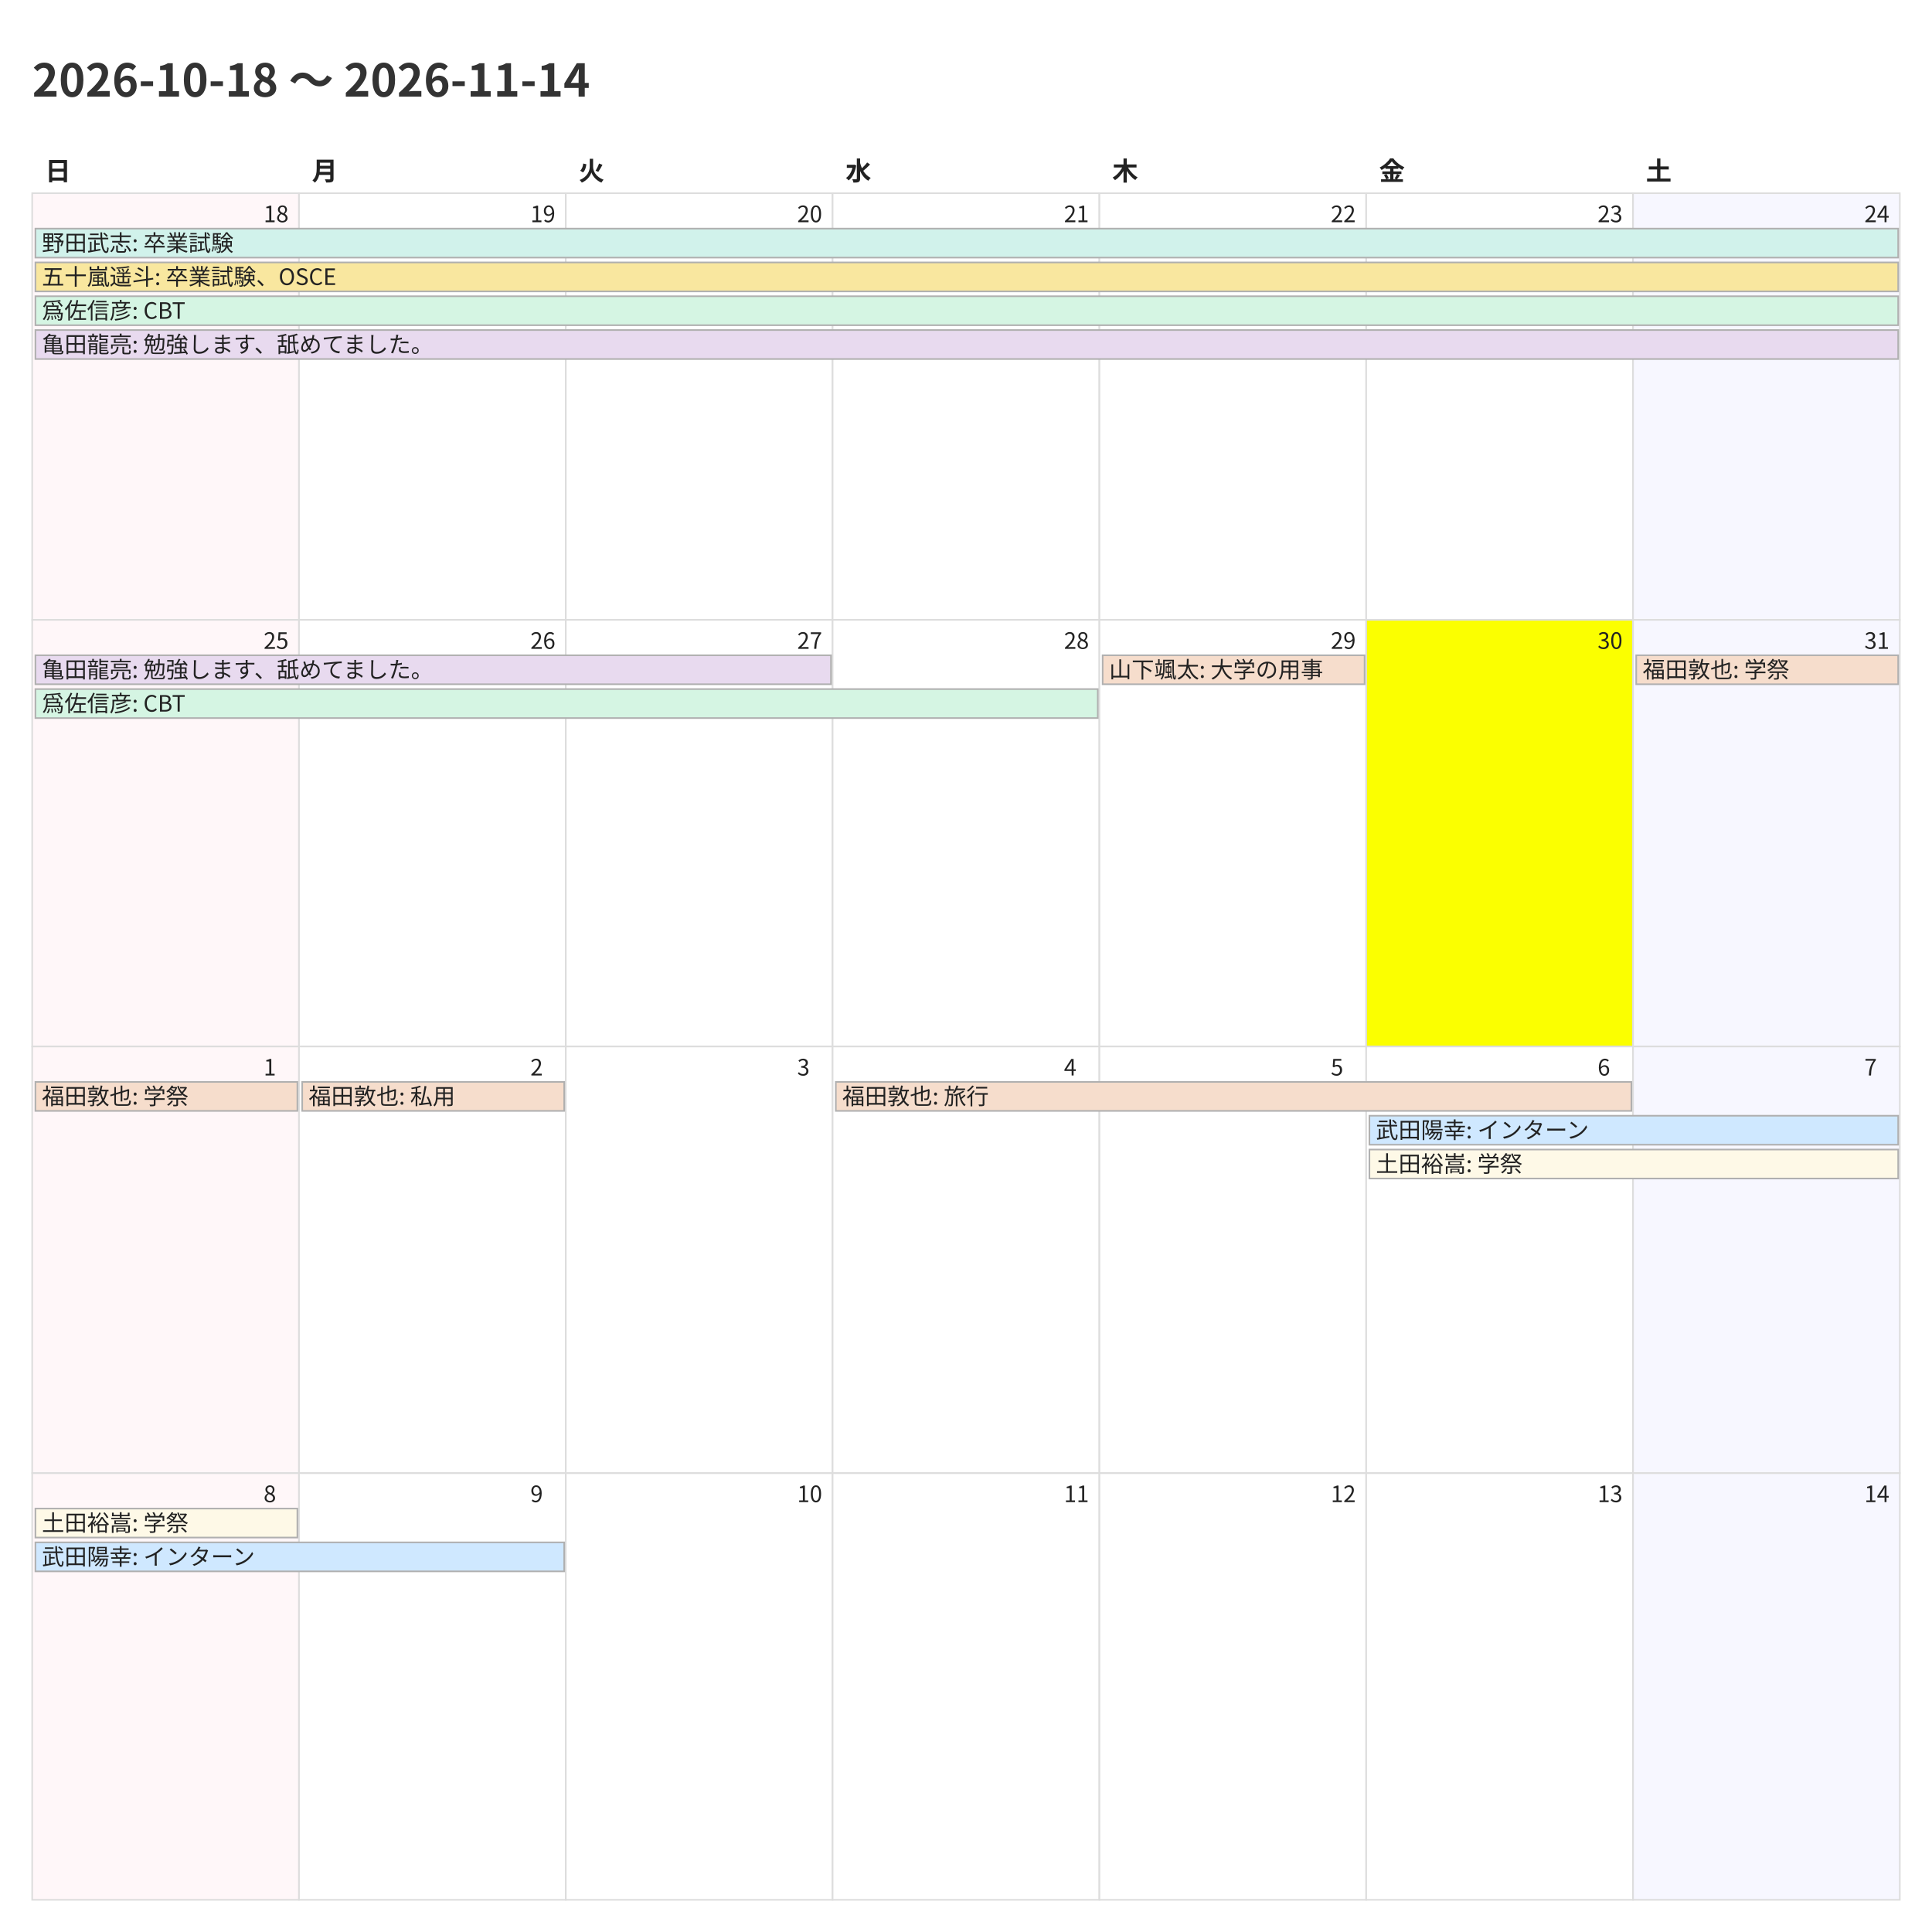
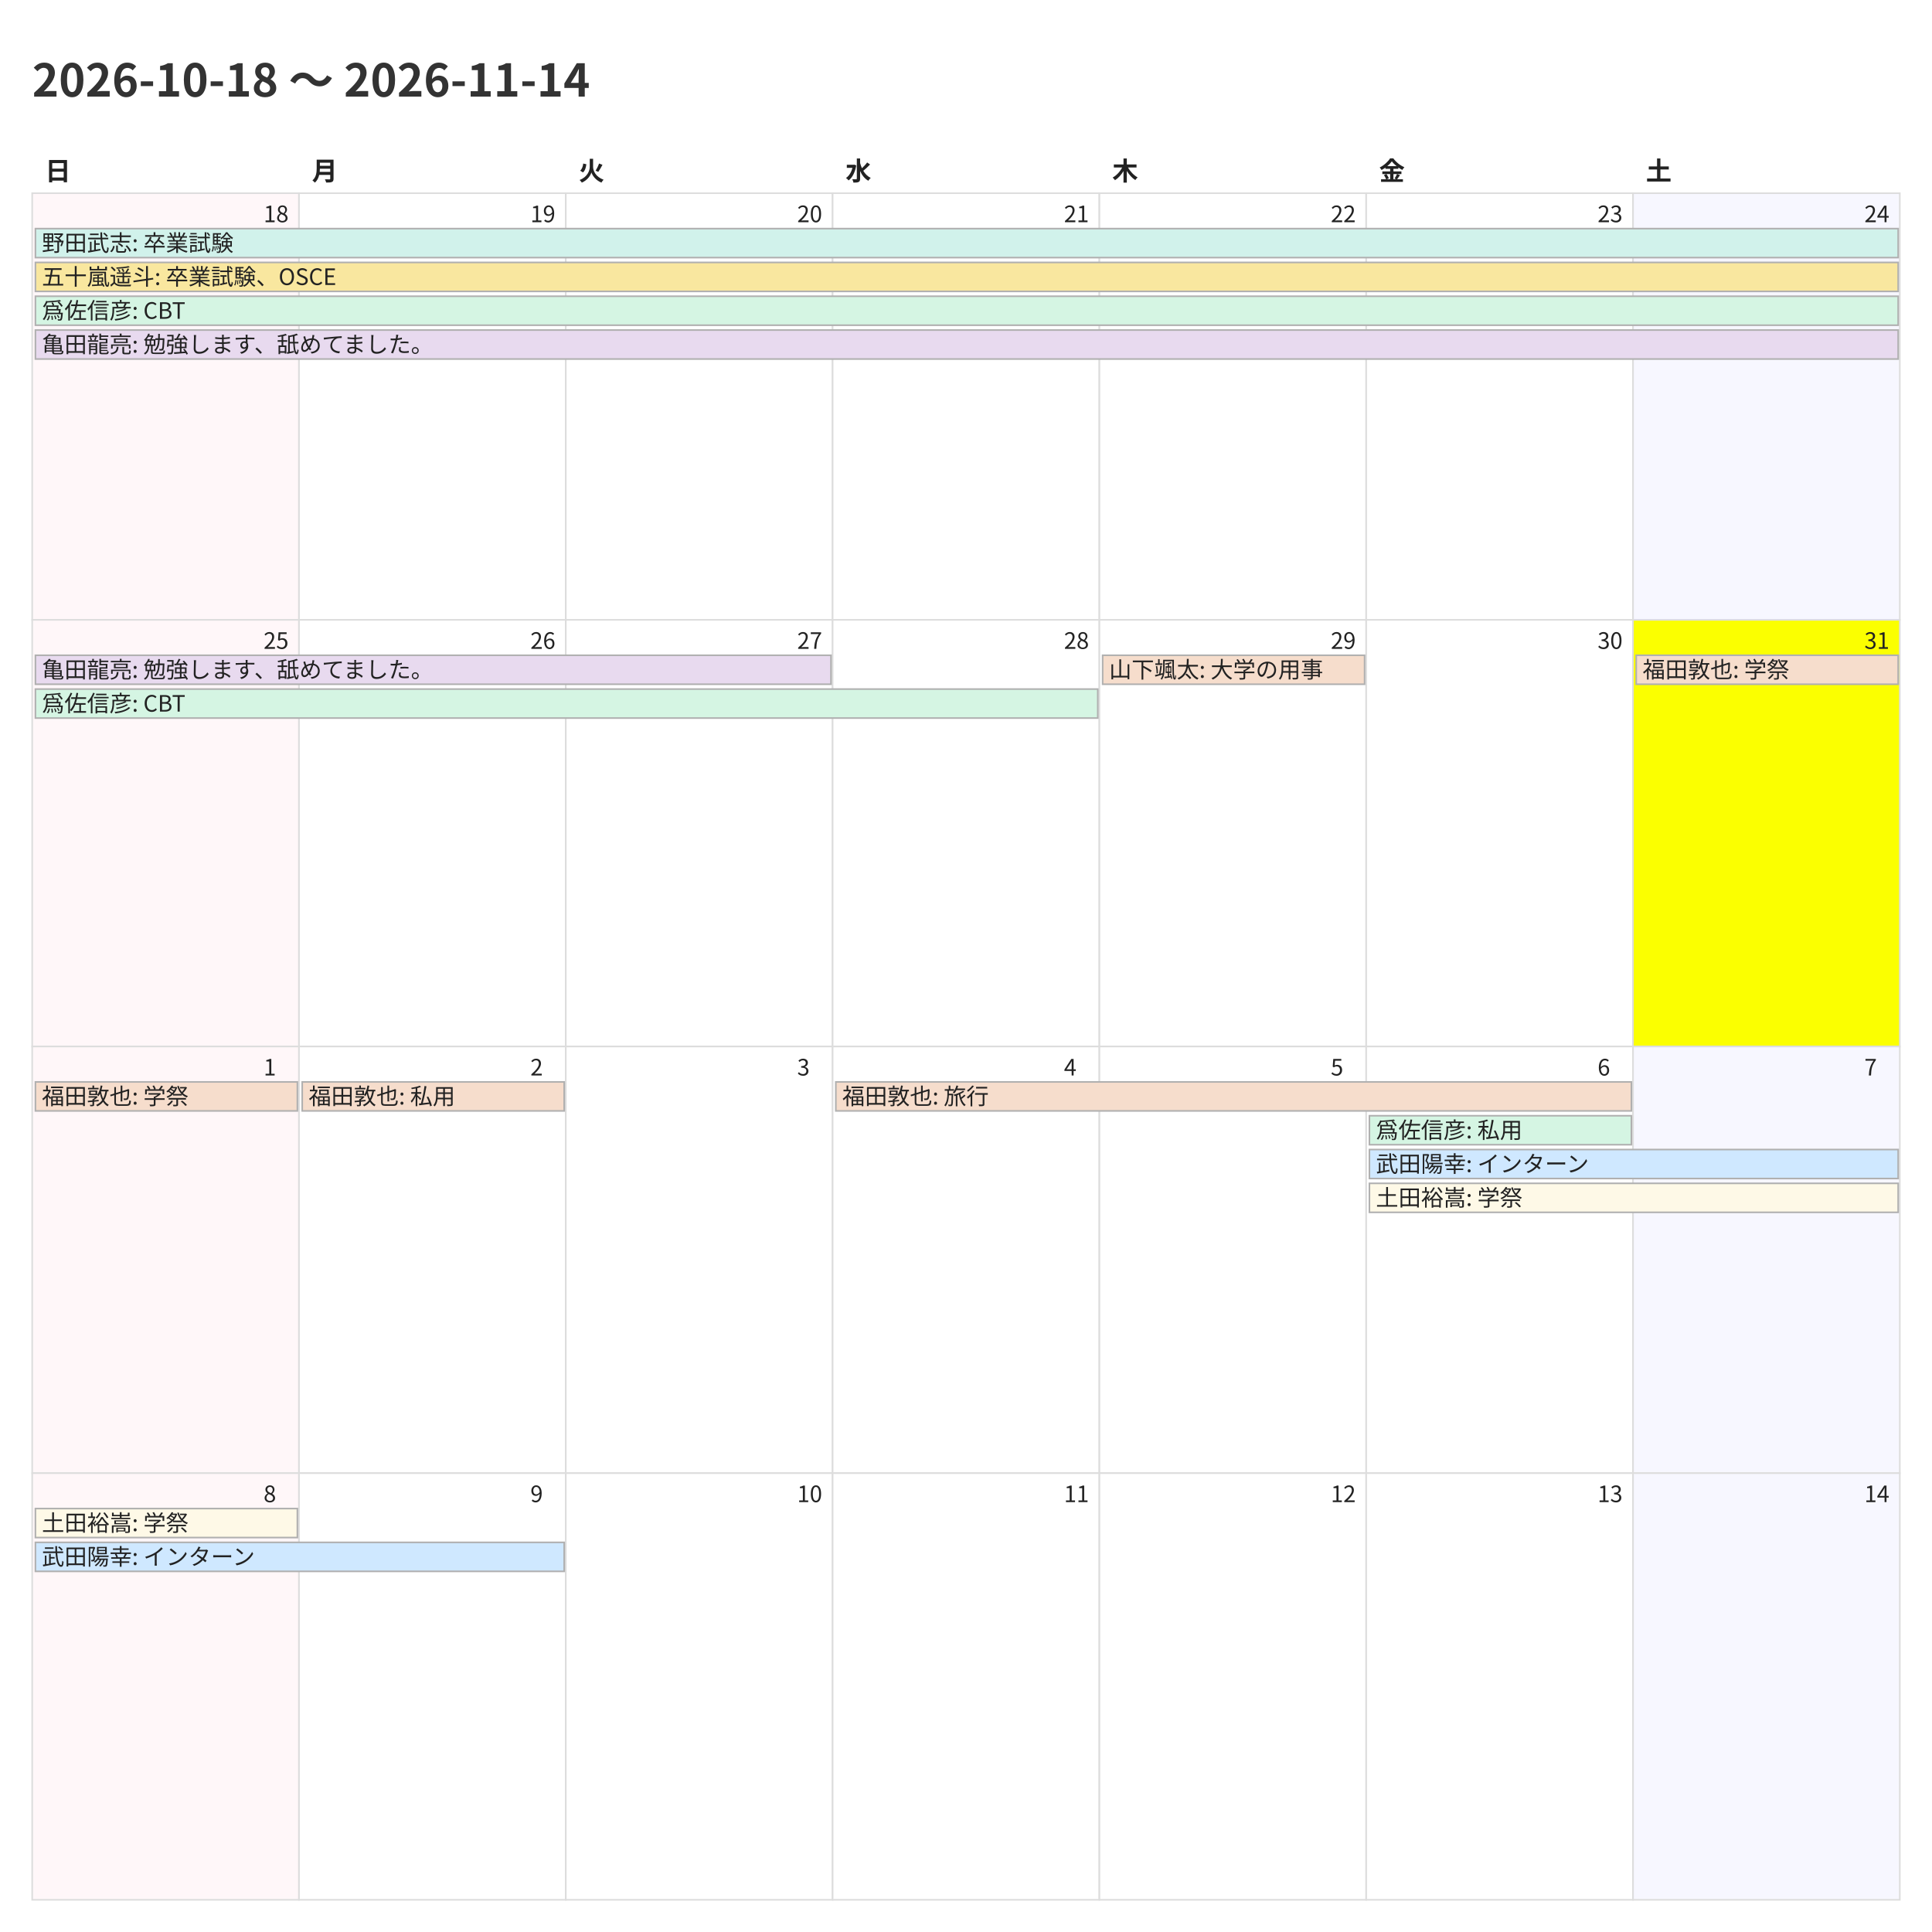
<svg xmlns="http://www.w3.org/2000/svg" width="1200" height="1200">
  <style>
    @charset "UTF-8";
    .title {
      font-family: "Noto Sans CJK JP","Noto Sans JP","IPAexGothic",
                   "Yu Gothic","Hiragino Kaku Gothic ProN",sans-serif;
      font-size: 28px; font-weight: 700; fill: #333;
    }
    .weekday, .day-number, .event {
      font-family: "Noto Sans CJK JP","Noto Sans JP","IPAexGothic",
                   "Yu Gothic","Hiragino Kaku Gothic ProN",sans-serif;
      fill: #222;
    }
    .weekday { font-size: 16px; font-weight: 600; }
    .day-number { font-size: 14px; }
    .event { font-size: 14px; }
    .cell { fill: #fff; stroke: #ddd; }
  </style>
  <rect x="0" y="0" width="1200" height="1200" fill="#fff" />
  <text class="title" x="20" y="60">2026-10-18 〜 2026-11-14</text>
  <text class="weekday" x="28.0" y="112">日</text>
  <text class="weekday" x="193.714" y="112">月</text>
  <text class="weekday" x="359.429" y="112">火</text>
  <text class="weekday" x="525.143" y="112">水</text>
  <text class="weekday" x="690.857" y="112">木</text>
  <text class="weekday" x="856.571" y="112">金</text>
  <text class="weekday" x="1022.286" y="112">土</text>
  <rect x="20.0" y="120.0" width="165.714" height="265.0" fill="#fff7f9" stroke="#ddd" />
  <text class="day-number" x="163.714" y="138.0">18</text>
  <rect x="185.714" y="120.0" width="165.714" height="265.0" fill="#ffffff" stroke="#ddd" />
  <text class="day-number" x="329.429" y="138.0">19</text>
  <rect x="351.429" y="120.0" width="165.714" height="265.0" fill="#ffffff" stroke="#ddd" />
  <text class="day-number" x="495.143" y="138.0">20</text>
  <rect x="517.143" y="120.0" width="165.714" height="265.0" fill="#ffffff" stroke="#ddd" />
  <text class="day-number" x="660.857" y="138.0">21</text>
  <rect x="682.857" y="120.0" width="165.714" height="265.0" fill="#ffffff" stroke="#ddd" />
  <text class="day-number" x="826.571" y="138.0">22</text>
  <rect x="848.571" y="120.0" width="165.714" height="265.0" fill="#ffffff" stroke="#ddd" />
  <text class="day-number" x="992.286" y="138.0">23</text>
  <rect x="1014.286" y="120.0" width="165.714" height="265.0" fill="#f7f7ff" stroke="#ddd" />
  <text class="day-number" x="1158.0" y="138.0">24</text>
  <rect x="20.0" y="385.0" width="165.714" height="265.0" fill="#fff7f9" stroke="#ddd" />
  <text class="day-number" x="163.714" y="403.0">25</text>
  <rect x="185.714" y="385.0" width="165.714" height="265.0" fill="#ffffff" stroke="#ddd" />
  <text class="day-number" x="329.429" y="403.0">26</text>
  <rect x="351.429" y="385.0" width="165.714" height="265.0" fill="#ffffff" stroke="#ddd" />
  <text class="day-number" x="495.143" y="403.0">27</text>
  <rect x="517.143" y="385.0" width="165.714" height="265.0" fill="#ffffff" stroke="#ddd" />
  <text class="day-number" x="660.857" y="403.0">28</text>
  <rect x="682.857" y="385.0" width="165.714" height="265.0" fill="#ffffff" stroke="#ddd" />
  <text class="day-number" x="826.571" y="403.0">29</text>
-   <rect x="848.571" y="385.0" width="165.714" height="265.0" fill="#fbff00" stroke="#ddd" />
+   <rect x="848.571" y="385.0" width="165.714" height="265.0" fill="#ffffff" stroke="#ddd" />
  <text class="day-number" x="992.286" y="403.0">30</text>
-   <rect x="1014.286" y="385.0" width="165.714" height="265.0" fill="#f7f7ff" stroke="#ddd" />
+   <rect x="1014.286" y="385.0" width="165.714" height="265.0" fill="#fbff00" stroke="#ddd" />
  <text class="day-number" x="1158.0" y="403.0">31</text>
  <rect x="20.0" y="650.0" width="165.714" height="265.0" fill="#fff7f9" stroke="#ddd" />
  <text class="day-number" x="163.714" y="668.0">1</text>
  <rect x="185.714" y="650.0" width="165.714" height="265.0" fill="#ffffff" stroke="#ddd" />
  <text class="day-number" x="329.429" y="668.0">2</text>
  <rect x="351.429" y="650.0" width="165.714" height="265.0" fill="#ffffff" stroke="#ddd" />
  <text class="day-number" x="495.143" y="668.0">3</text>
  <rect x="517.143" y="650.0" width="165.714" height="265.0" fill="#ffffff" stroke="#ddd" />
  <text class="day-number" x="660.857" y="668.0">4</text>
  <rect x="682.857" y="650.0" width="165.714" height="265.0" fill="#ffffff" stroke="#ddd" />
  <text class="day-number" x="826.571" y="668.0">5</text>
  <rect x="848.571" y="650.0" width="165.714" height="265.0" fill="#ffffff" stroke="#ddd" />
  <text class="day-number" x="992.286" y="668.0">6</text>
  <rect x="1014.286" y="650.0" width="165.714" height="265.0" fill="#f7f7ff" stroke="#ddd" />
  <text class="day-number" x="1158.0" y="668.0">7</text>
  <rect x="20.0" y="915.0" width="165.714" height="265.0" fill="#fff7f9" stroke="#ddd" />
  <text class="day-number" x="163.714" y="933.0">8</text>
  <rect x="185.714" y="915.0" width="165.714" height="265.0" fill="#ffffff" stroke="#ddd" />
  <text class="day-number" x="329.429" y="933.0">9</text>
  <rect x="351.429" y="915.0" width="165.714" height="265.0" fill="#ffffff" stroke="#ddd" />
  <text class="day-number" x="495.143" y="933.0">10</text>
  <rect x="517.143" y="915.0" width="165.714" height="265.0" fill="#ffffff" stroke="#ddd" />
  <text class="day-number" x="660.857" y="933.0">11</text>
  <rect x="682.857" y="915.0" width="165.714" height="265.0" fill="#ffffff" stroke="#ddd" />
  <text class="day-number" x="826.571" y="933.0">12</text>
  <rect x="848.571" y="915.0" width="165.714" height="265.0" fill="#ffffff" stroke="#ddd" />
  <text class="day-number" x="992.286" y="933.0">13</text>
  <rect x="1014.286" y="915.0" width="165.714" height="265.0" fill="#f7f7ff" stroke="#ddd" />
  <text class="day-number" x="1158.0" y="933.0">14</text>
  <rect x="22.0" y="142.0" width="1157.0" height="18" fill="#d1f2eb" stroke="#b0b0b0" />
  <text class="event" x="26.0" y="156.0">野田武志: 卒業試験</text>
  <rect x="22.0" y="163.0" width="1157.0" height="18" fill="#f9e79f" stroke="#b0b0b0" />
  <text class="event" x="26.0" y="177.0">五十嵐遥斗: 卒業試験、OSCE</text>
  <rect x="22.0" y="184.0" width="1157.0" height="18" fill="#d5f5e3" stroke="#b0b0b0" />
  <text class="event" x="26.0" y="198.0">爲佐信彦: CBT</text>
  <rect x="22.0" y="205.0" width="1157.0" height="18" fill="#e8daef" stroke="#b0b0b0" />
  <text class="event" x="26.0" y="219.0">亀田龍亮: 勉強します、舐めてました。</text>
  <rect x="22.0" y="407.0" width="494.143" height="18" fill="#e8daef" stroke="#b0b0b0" />
  <text class="event" x="26.0" y="421.0">亀田龍亮: 勉強します、舐めてました。</text>
  <rect x="22.0" y="428.0" width="659.857" height="18" fill="#d5f5e3" stroke="#b0b0b0" />
  <text class="event" x="26.0" y="442.0">爲佐信彦: CBT</text>
  <rect x="684.857" y="407.0" width="162.714" height="18" fill="#f6ddcc" stroke="#b0b0b0" />
  <text class="event" x="688.857" y="421.0">山下颯太: 大学の用事</text>
  <rect x="1016.286" y="407.0" width="162.714" height="18" fill="#f6ddcc" stroke="#b0b0b0" />
  <text class="event" x="1020.286" y="421.0">福田敦也: 学祭</text>
  <rect x="22.0" y="672.0" width="162.714" height="18" fill="#f6ddcc" stroke="#b0b0b0" />
  <text class="event" x="26.0" y="686.0">福田敦也: 学祭</text>
  <rect x="187.714" y="672.0" width="162.714" height="18" fill="#f6ddcc" stroke="#b0b0b0" />
  <text class="event" x="191.714" y="686.0">福田敦也: 私用</text>
  <rect x="519.143" y="672.0" width="494.143" height="18" fill="#f6ddcc" stroke="#b0b0b0" />
  <text class="event" x="523.143" y="686.0">福田敦也: 旅行</text>
-   <rect x="850.571" y="693.0" width="328.429" height="18" fill="#cfe8ff" stroke="#b0b0b0" />
-   <text class="event" x="854.571" y="707.0">武田陽幸: インターン</text>
-   <rect x="850.571" y="714.0" width="328.429" height="18" fill="#fef9e7" stroke="#b0b0b0" />
-   <text class="event" x="854.571" y="728.0">土田裕嵩: 学祭</text>
+   <rect x="850.571" y="693.0" width="162.714" height="18" fill="#d5f5e3" stroke="#b0b0b0" />
+   <text class="event" x="854.571" y="707.0">爲佐信彦: 私用</text>
+   <rect x="850.571" y="714.0" width="328.429" height="18" fill="#cfe8ff" stroke="#b0b0b0" />
+   <text class="event" x="854.571" y="728.0">武田陽幸: インターン</text>
+   <rect x="850.571" y="735.0" width="328.429" height="18" fill="#fef9e7" stroke="#b0b0b0" />
+   <text class="event" x="854.571" y="749.0">土田裕嵩: 学祭</text>
  <rect x="22.0" y="937.0" width="162.714" height="18" fill="#fef9e7" stroke="#b0b0b0" />
  <text class="event" x="26.0" y="951.0">土田裕嵩: 学祭</text>
  <rect x="22.0" y="958.0" width="328.429" height="18" fill="#cfe8ff" stroke="#b0b0b0" />
  <text class="event" x="26.0" y="972.0">武田陽幸: インターン</text>
</svg>
